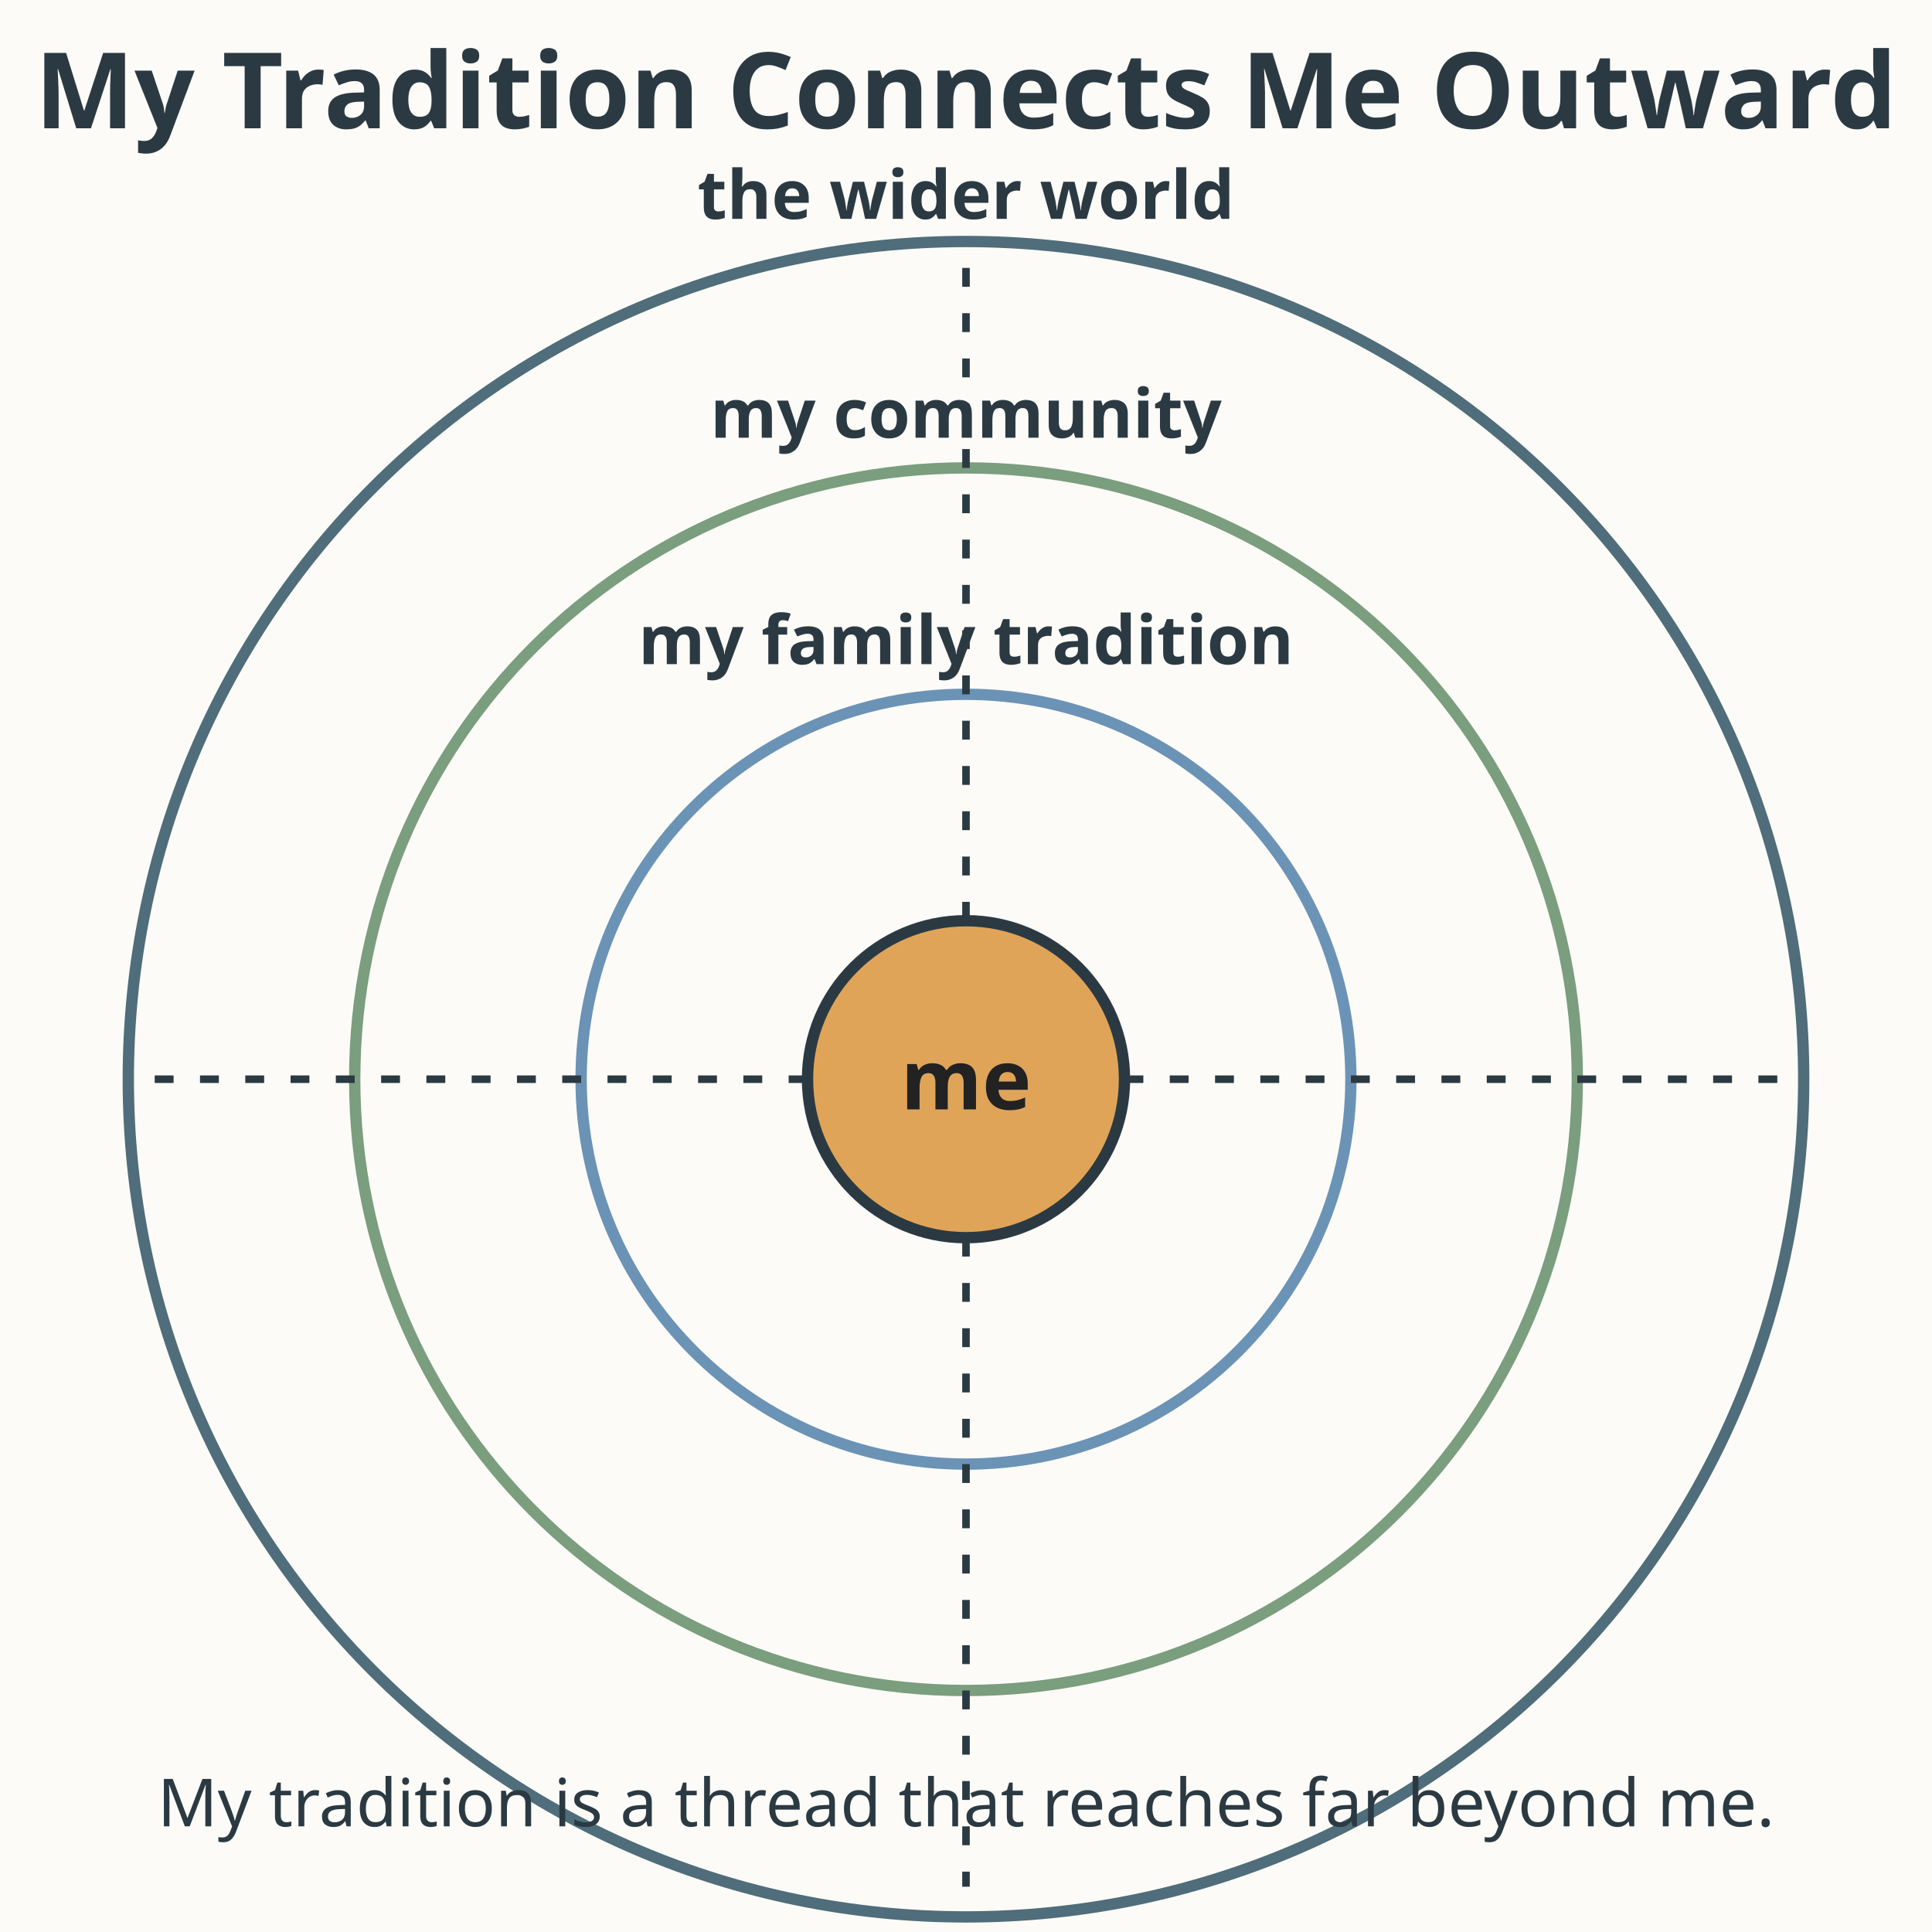
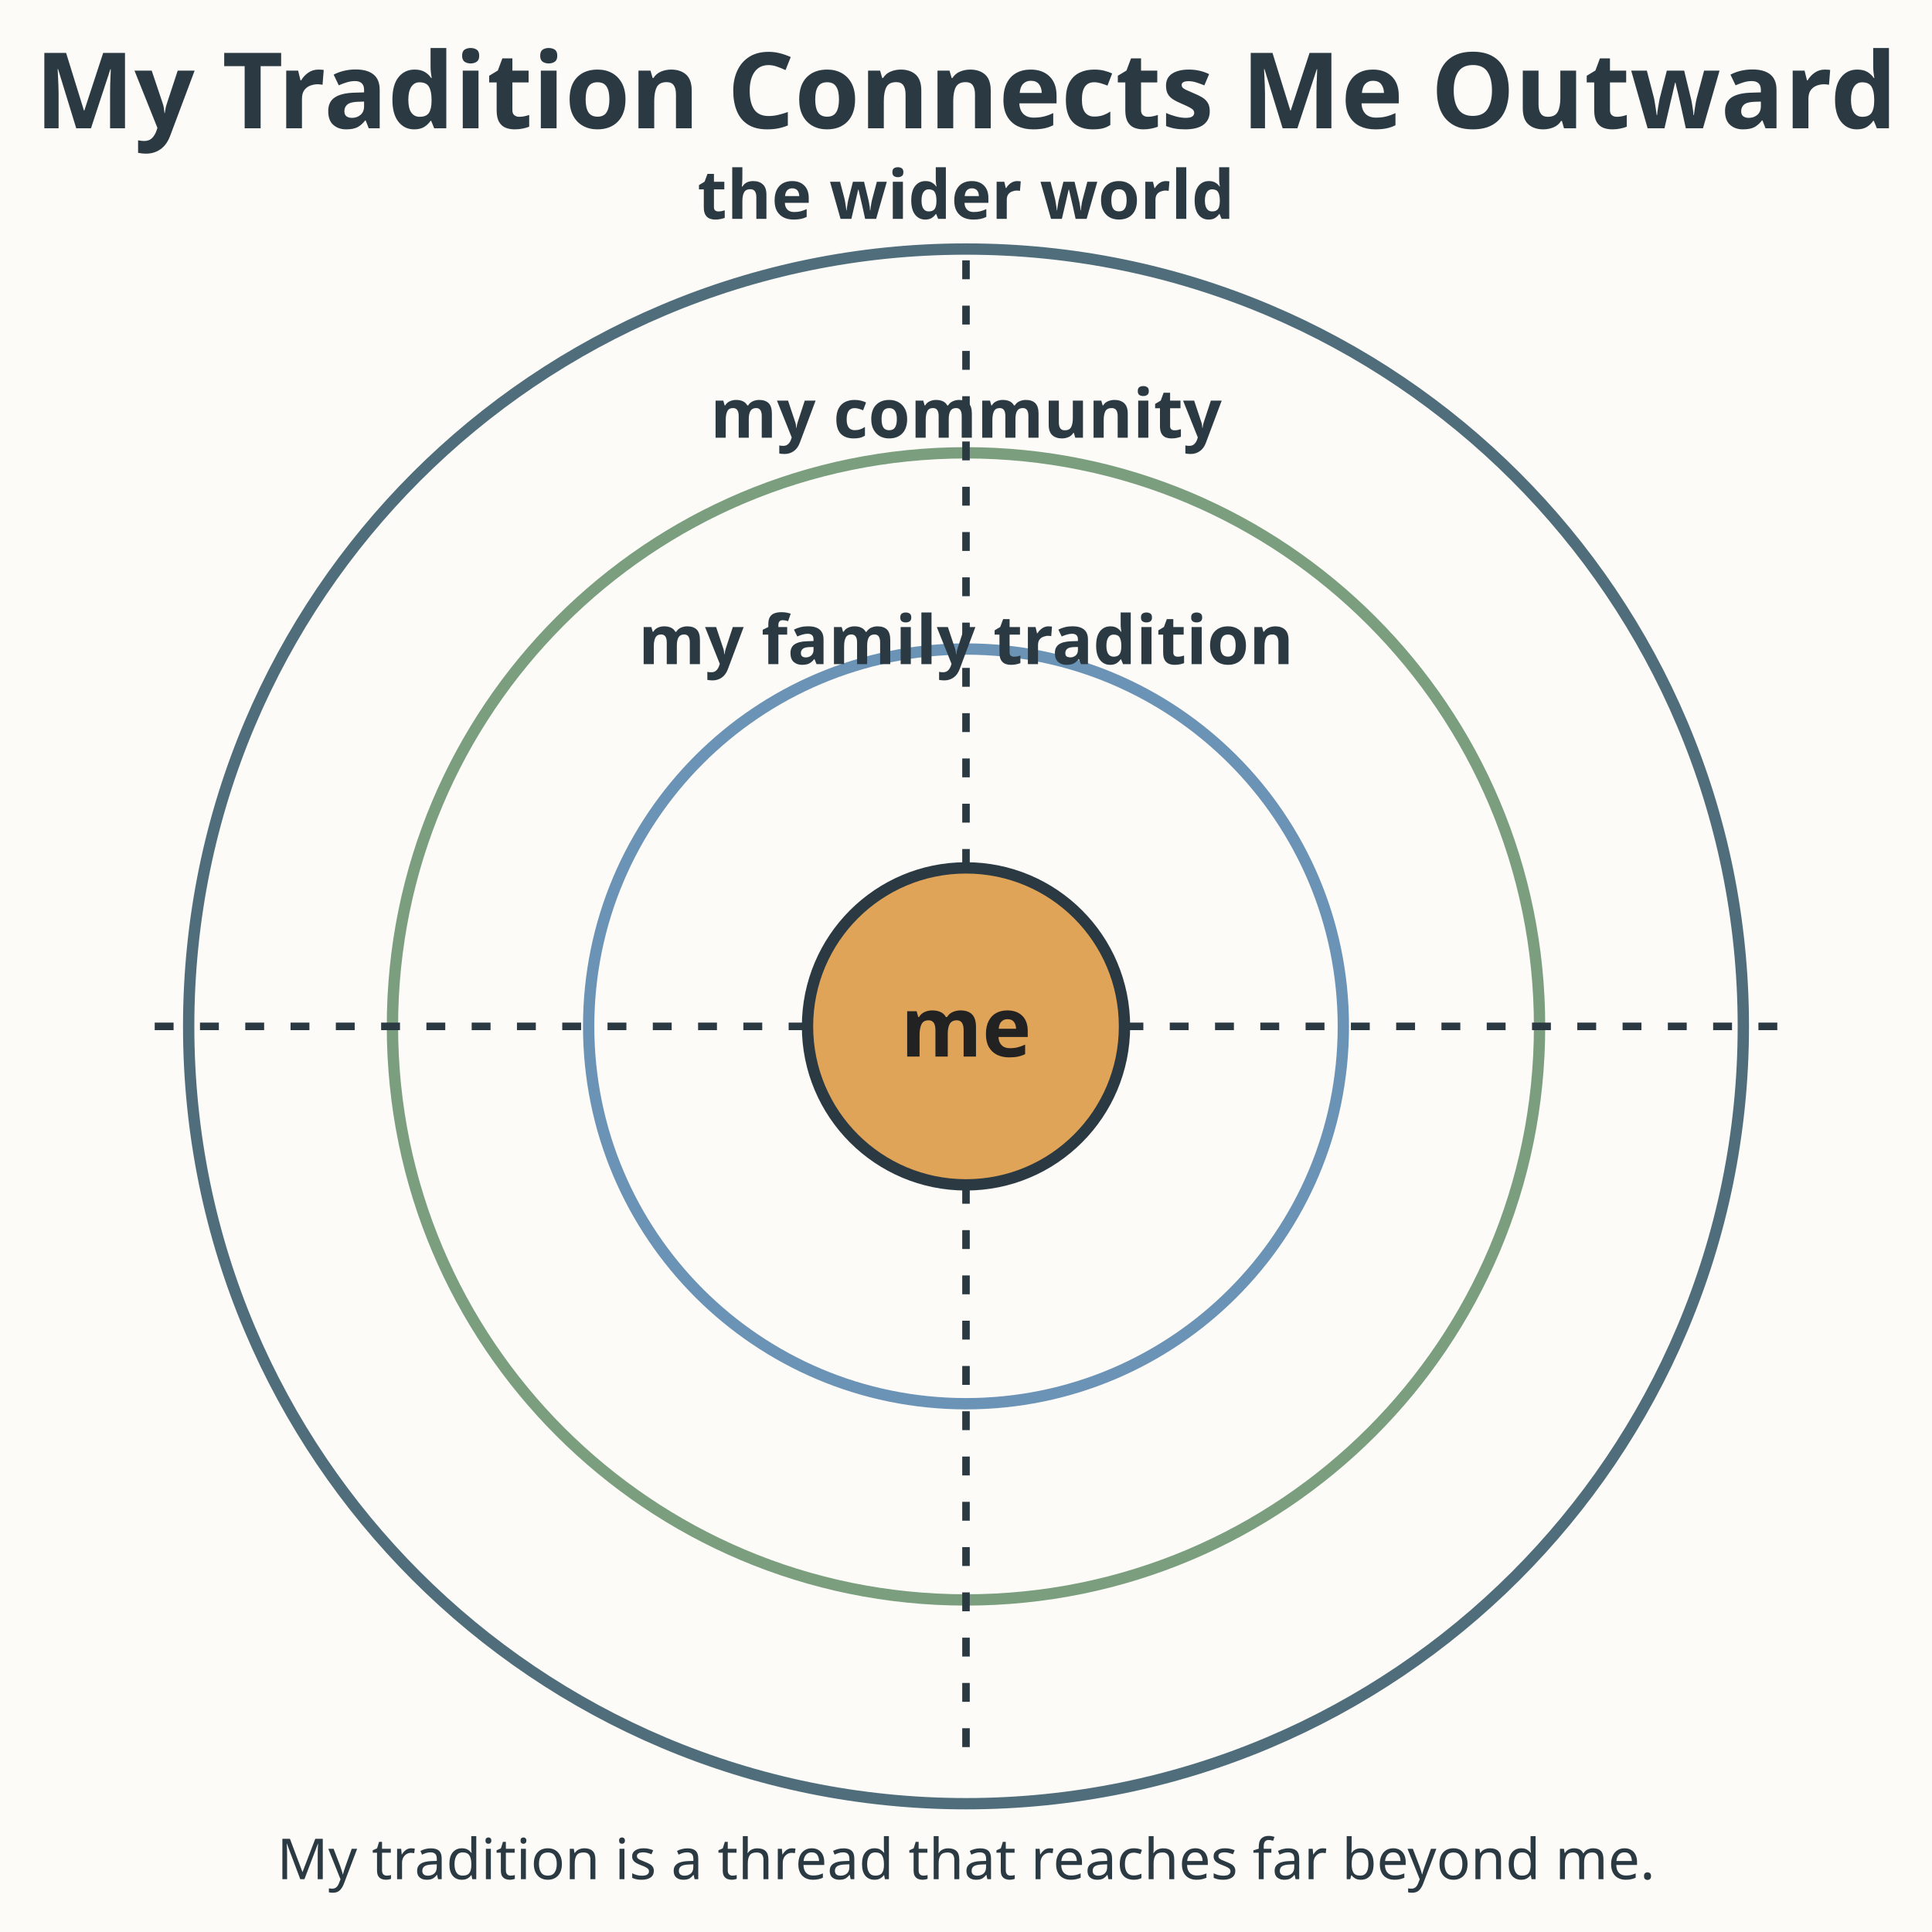
<svg xmlns="http://www.w3.org/2000/svg" viewBox="0 0 512 512" role="img" aria-labelledby="title-L-04-001-08-connection-web desc-L-04-001-08-connection-web">
  <rect width="512" height="512" fill="#fdfbf7" />
  <text x="256" y="34" text-anchor="middle" font-family="sans-serif" font-size="28" font-weight="bold" fill="#2b3a42">My Tradition Connects Me Outward</text>
-   <circle cx="256" cy="286" r="42" fill="#e0a458" stroke="#2b3a42" stroke-width="3" />
-   <circle cx="256" cy="286" r="102" fill="none" stroke="#6b93b6" stroke-width="3" />
-   <circle cx="256" cy="286" r="162" fill="none" stroke="#7a9e7e" stroke-width="3" />
-   <circle cx="256" cy="286" r="222" fill="none" stroke="#4f6d7a" stroke-width="3" />
-   <line x1="256" y1="244" x2="256" y2="64" stroke="#2b3a42" stroke-width="2" stroke-dasharray="5 7" />
-   <line x1="214" y1="286" x2="34" y2="286" stroke="#2b3a42" stroke-width="2" stroke-dasharray="5 7" />
-   <line x1="298" y1="286" x2="478" y2="286" stroke="#2b3a42" stroke-width="2" stroke-dasharray="5 7" />
-   <line x1="256" y1="328" x2="256" y2="500" stroke="#2b3a42" stroke-width="2" stroke-dasharray="5 7" />
-   <text x="256" y="294" text-anchor="middle" font-family="sans-serif" font-size="22" font-weight="bold" fill="#222222">me</text>
+   <circle cx="256" cy="272" r="42" fill="#e0a458" stroke="#2b3a42" stroke-width="3" />
+   <circle cx="256" cy="272" r="100" fill="none" stroke="#6b93b6" stroke-width="3" />
+   <circle cx="256" cy="272" r="152" fill="none" stroke="#7a9e7e" stroke-width="3" />
+   <circle cx="256" cy="272" r="206" fill="none" stroke="#4f6d7a" stroke-width="3" />
+   <line x1="256" y1="230" x2="256" y2="64" stroke="#2b3a42" stroke-width="2" stroke-dasharray="5 7" />
+   <line x1="214" y1="272" x2="34" y2="272" stroke="#2b3a42" stroke-width="2" stroke-dasharray="5 7" />
+   <line x1="298" y1="272" x2="478" y2="272" stroke="#2b3a42" stroke-width="2" stroke-dasharray="5 7" />
+   <line x1="256" y1="314" x2="256" y2="468" stroke="#2b3a42" stroke-width="2" stroke-dasharray="5 7" />
+   <text x="256" y="280" text-anchor="middle" font-family="sans-serif" font-size="22" font-weight="bold" fill="#222222">me</text>
  <text x="256" y="176" text-anchor="middle" font-family="sans-serif" font-size="18" font-weight="bold" fill="#2b3a42">my family tradition</text>
  <text x="256" y="116" text-anchor="middle" font-family="sans-serif" font-size="18" font-weight="bold" fill="#2b3a42">my community</text>
  <text x="256" y="58" text-anchor="middle" font-family="sans-serif" font-size="18" font-weight="bold" fill="#2b3a42">the wider world</text>
-   <text x="256" y="484" text-anchor="middle" font-family="sans-serif" font-size="17.6" fill="#2b3a42">My tradition is a thread that reaches far beyond me.</text>
+   <text x="256" y="498" text-anchor="middle" font-family="sans-serif" font-size="15" fill="#2b3a42">My tradition is a thread that reaches far beyond me.</text>
</svg>
